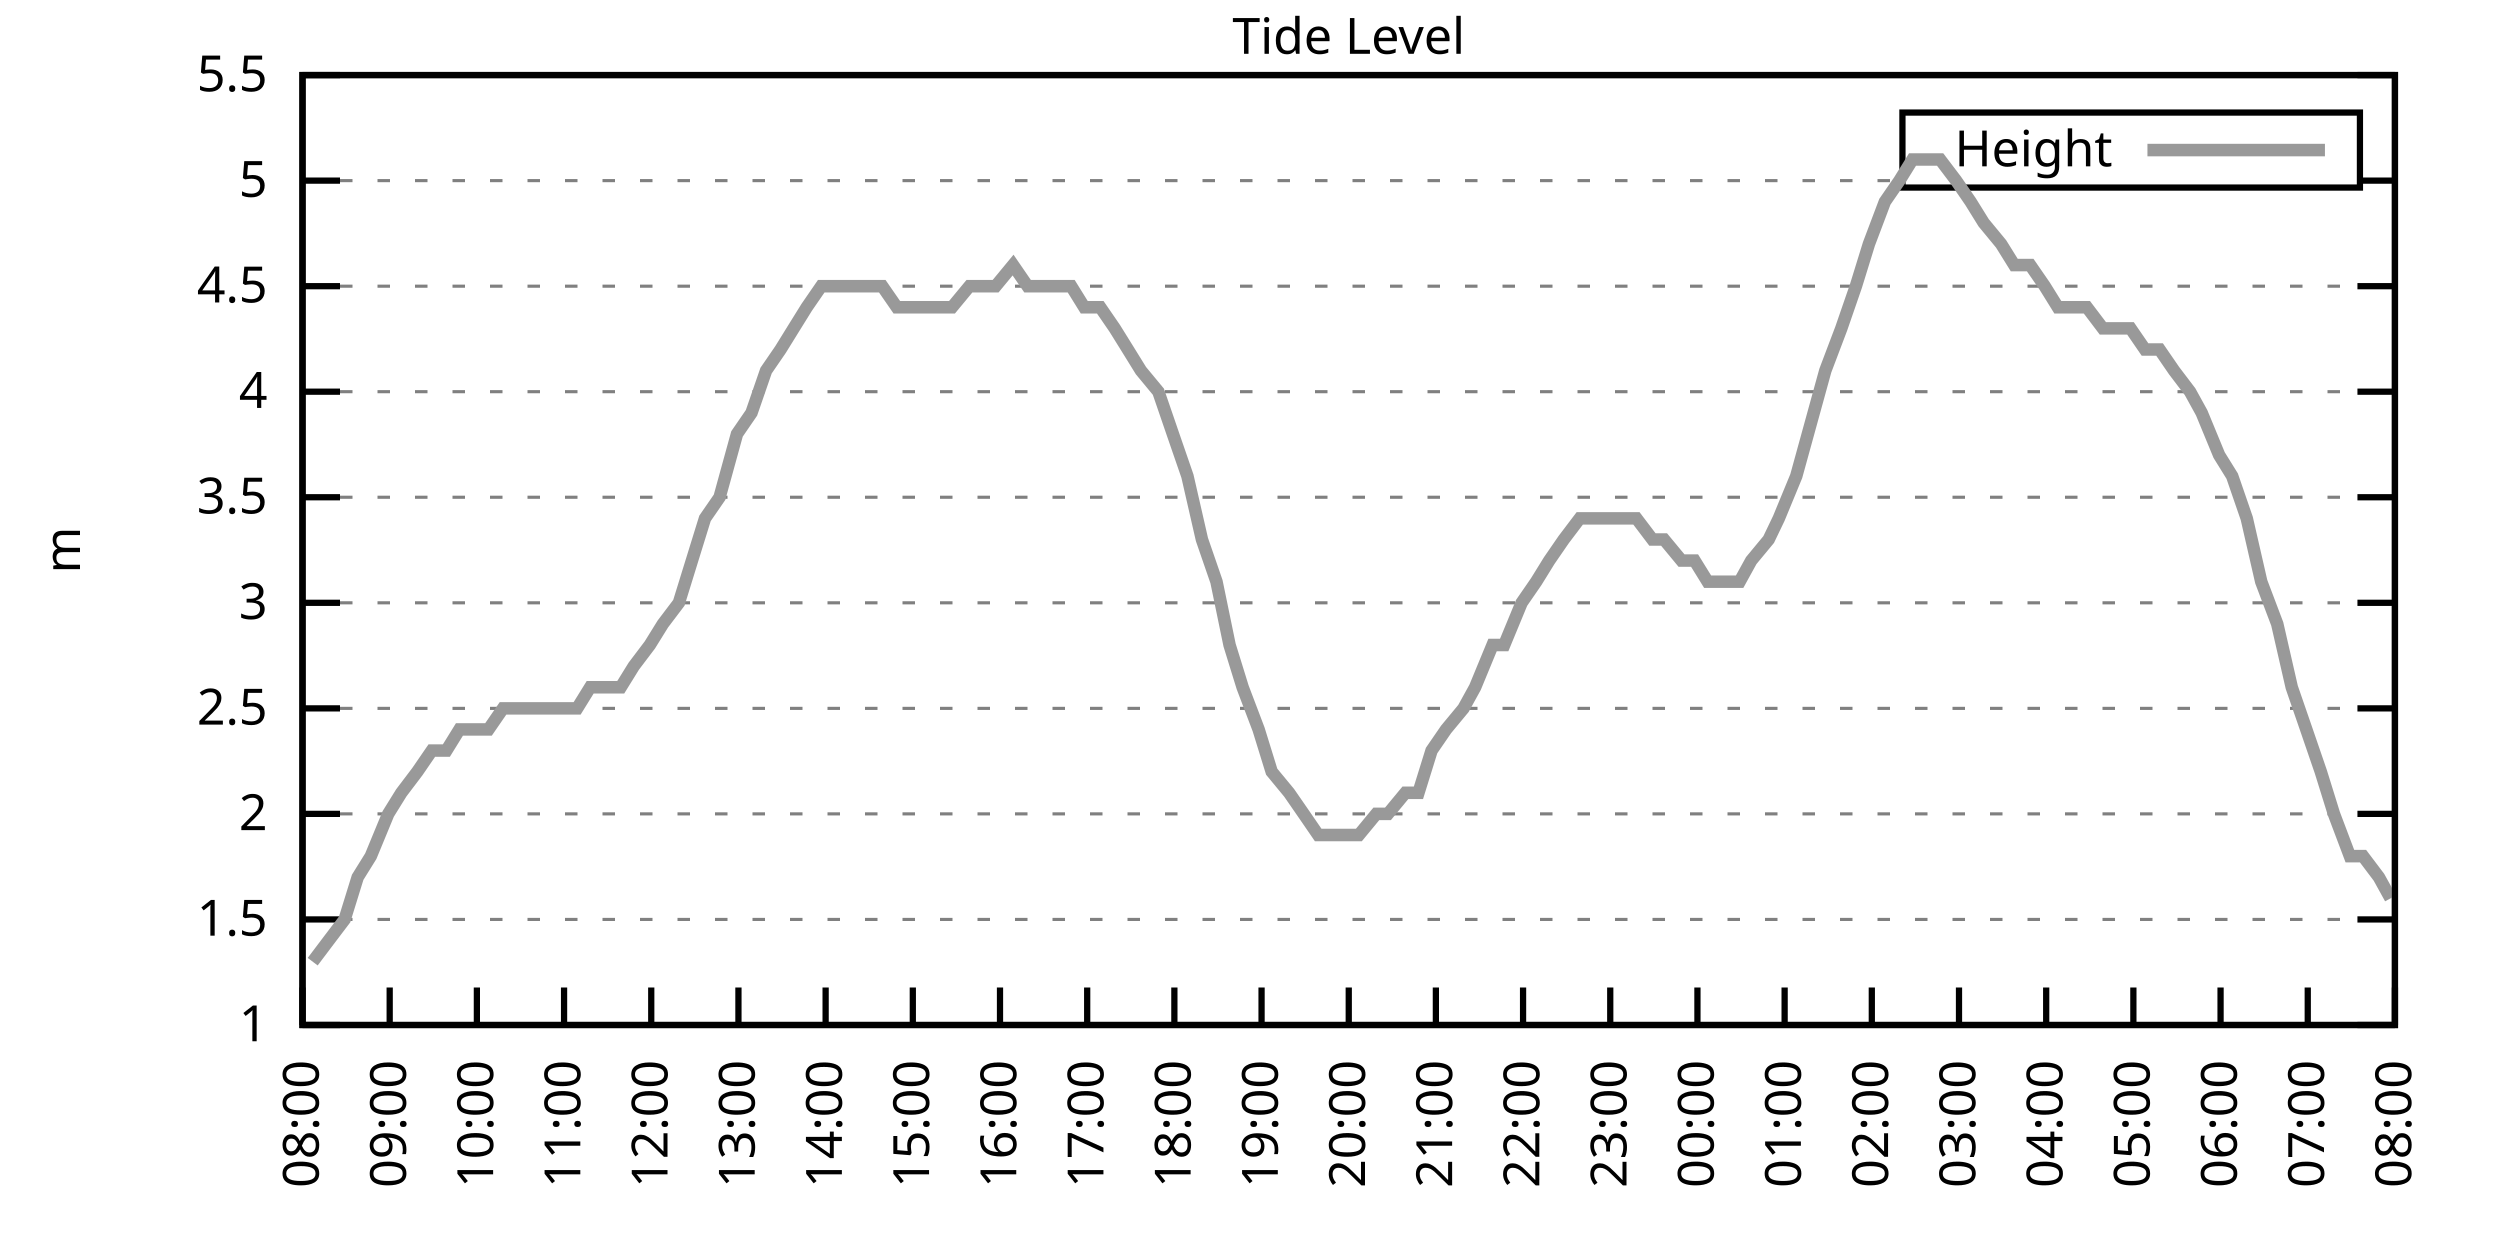
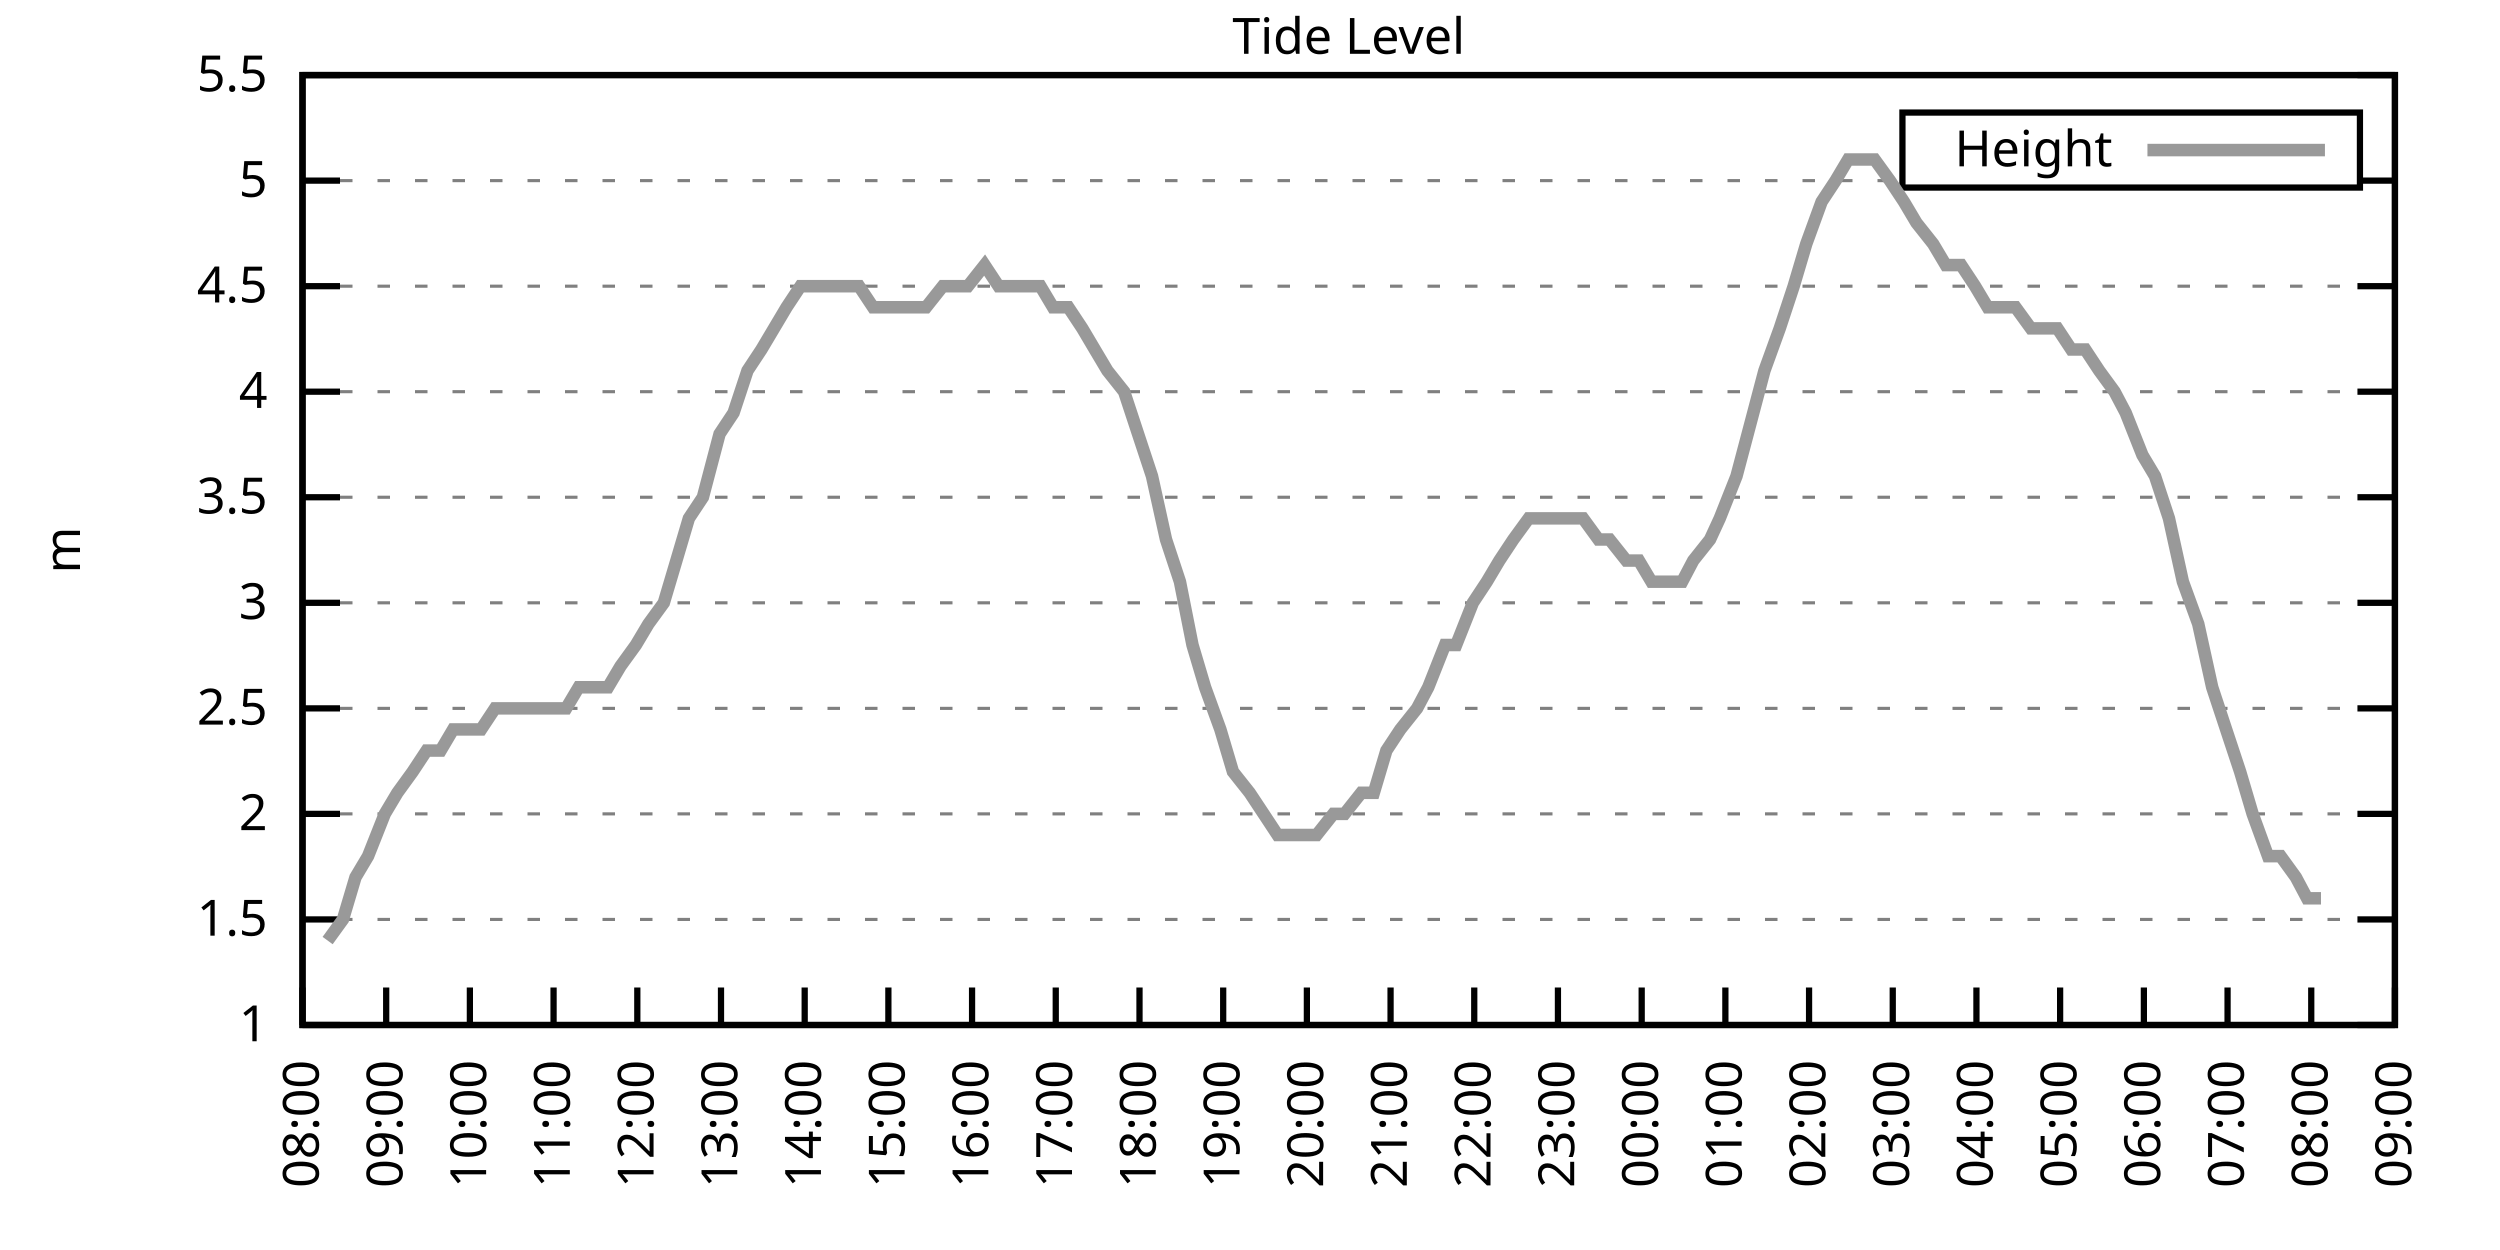
<svg xmlns="http://www.w3.org/2000/svg" xmlns:xlink="http://www.w3.org/1999/xlink" width="400" height="200" viewBox="0 0 400 200">
  <g id="gnuplot_canvas">
    <rect x="0" y="0" width="400" height="200" fill="none" />
    <defs>
      <circle id="gpDot" r="0.5" stroke-width="0.5" stroke="currentColor" />
      <path id="gpPt0" stroke-width="0.333" stroke="currentColor" d="M-1,0 h2 M0,-1 v2" />
      <path id="gpPt1" stroke-width="0.333" stroke="currentColor" d="M-1,-1 L1,1 M1,-1 L-1,1" />
      <path id="gpPt2" stroke-width="0.333" stroke="currentColor" d="M-1,0 L1,0 M0,-1 L0,1 M-1,-1 L1,1 M-1,1 L1,-1" />
      <rect id="gpPt3" stroke-width="0.333" stroke="currentColor" x="-1" y="-1" width="2" height="2" />
      <rect id="gpPt4" stroke-width="0.333" stroke="currentColor" fill="currentColor" x="-1" y="-1" width="2" height="2" />
      <circle id="gpPt5" stroke-width="0.333" stroke="currentColor" cx="0" cy="0" r="1" />
      <use xlink:href="#gpPt5" id="gpPt6" fill="currentColor" stroke="none" />
      <path id="gpPt7" stroke-width="0.333" stroke="currentColor" d="M0,-1.33 L-1.33,0.67 L1.33,0.67 z" />
      <use xlink:href="#gpPt7" id="gpPt8" fill="currentColor" stroke="none" />
      <use xlink:href="#gpPt7" id="gpPt9" stroke="currentColor" transform="rotate(180)" />
      <use xlink:href="#gpPt9" id="gpPt10" fill="currentColor" stroke="none" />
      <use xlink:href="#gpPt3" id="gpPt11" stroke="currentColor" transform="rotate(45)" />
      <use xlink:href="#gpPt11" id="gpPt12" fill="currentColor" stroke="none" />
      <path id="gpPt13" stroke-width="0.333" stroke="currentColor" d="M0,1.330 L1.265,0.411 L0.782,-1.067 L-0.782,-1.076 L-1.265,0.411 z" />
      <use xlink:href="#gpPt13" id="gpPt14" fill="currentColor" stroke="none" />
      <filter id="textbox" filterUnits="objectBoundingBox" x="0" y="0" height="1" width="1">
        <feFlood flood-color="white" flood-opacity="1" result="bgnd" />
        <feComposite in="SourceGraphic" in2="bgnd" operator="atop" />
      </filter>
      <filter id="greybox" filterUnits="objectBoundingBox" x="0" y="0" height="1" width="1">
        <feFlood flood-color="lightgrey" flood-opacity="1" result="grey" />
        <feComposite in="SourceGraphic" in2="grey" operator="atop" />
      </filter>
    </defs>
    <g fill="none" color="white" stroke="currentColor" stroke-width="1.00" stroke-linecap="butt" stroke-linejoin="miter">
</g>
    <g fill="none" color="black" stroke="currentColor" stroke-width="1.00" stroke-linecap="butt" stroke-linejoin="miter">
      <g stroke="none" shape-rendering="crispEdges">
        <polygon fill="rgb(255, 255, 255)" points="48.40,164.00 383.18,164.00 383.18,12.02 48.40,12.02 " />
      </g>
    </g>
    <g fill="none" color="black" stroke="currentColor" stroke-width="1.00" stroke-linecap="butt" stroke-linejoin="miter">
</g>
    <g fill="none" color="black" stroke="black" stroke-width="0.50" stroke-linecap="butt" stroke-linejoin="miter">
</g>
    <g fill="none" color="gray" stroke="currentColor" stroke-width="0.50" stroke-linecap="butt" stroke-linejoin="miter">
      <path stroke="gray" stroke-dasharray="2,4" class="gridline" d="M48.40,164.00 L383.19,164.00  " />
    </g>
    <g fill="none" color="gray" stroke="gray" stroke-width="1.00" stroke-linecap="butt" stroke-linejoin="miter">
</g>
    <g fill="none" color="black" stroke="currentColor" stroke-width="1.00" stroke-linecap="butt" stroke-linejoin="miter">
      <path stroke="black" d="M48.40,164.00 L54.40,164.00 M383.19,164.00 L377.19,164.00  " />
      <g transform="translate(42.80,166.60)" stroke="none" fill="black" font-family="Sans" font-size="8.00" text-anchor="end">
        <text>
          <tspan font-family="Sans"> 1</tspan>
        </text>
      </g>
    </g>
    <g fill="none" color="black" stroke="currentColor" stroke-width="1.00" stroke-linecap="butt" stroke-linejoin="miter">
</g>
    <g fill="none" color="black" stroke="black" stroke-width="0.50" stroke-linecap="butt" stroke-linejoin="miter">
</g>
    <g fill="none" color="gray" stroke="currentColor" stroke-width="0.50" stroke-linecap="butt" stroke-linejoin="miter">
      <path stroke="gray" stroke-dasharray="2,4" class="gridline" d="M48.40,147.11 L383.19,147.11  " />
    </g>
    <g fill="none" color="gray" stroke="gray" stroke-width="1.00" stroke-linecap="butt" stroke-linejoin="miter">
</g>
    <g fill="none" color="black" stroke="currentColor" stroke-width="1.00" stroke-linecap="butt" stroke-linejoin="miter">
      <path stroke="black" d="M48.40,147.11 L54.40,147.11 M383.19,147.11 L377.19,147.11  " />
      <g transform="translate(42.80,149.71)" stroke="none" fill="black" font-family="Sans" font-size="8.00" text-anchor="end">
        <text>
          <tspan font-family="Sans"> 1.5</tspan>
        </text>
      </g>
    </g>
    <g fill="none" color="black" stroke="currentColor" stroke-width="1.00" stroke-linecap="butt" stroke-linejoin="miter">
</g>
    <g fill="none" color="black" stroke="black" stroke-width="0.50" stroke-linecap="butt" stroke-linejoin="miter">
</g>
    <g fill="none" color="gray" stroke="currentColor" stroke-width="0.50" stroke-linecap="butt" stroke-linejoin="miter">
      <path stroke="gray" stroke-dasharray="2,4" class="gridline" d="M48.40,130.22 L383.19,130.22  " />
    </g>
    <g fill="none" color="gray" stroke="gray" stroke-width="1.00" stroke-linecap="butt" stroke-linejoin="miter">
</g>
    <g fill="none" color="black" stroke="currentColor" stroke-width="1.00" stroke-linecap="butt" stroke-linejoin="miter">
      <path stroke="black" d="M48.40,130.22 L54.40,130.22 M383.19,130.22 L377.19,130.22  " />
      <g transform="translate(42.80,132.82)" stroke="none" fill="black" font-family="Sans" font-size="8.00" text-anchor="end">
        <text>
          <tspan font-family="Sans"> 2</tspan>
        </text>
      </g>
    </g>
    <g fill="none" color="black" stroke="currentColor" stroke-width="1.00" stroke-linecap="butt" stroke-linejoin="miter">
</g>
    <g fill="none" color="black" stroke="black" stroke-width="0.50" stroke-linecap="butt" stroke-linejoin="miter">
</g>
    <g fill="none" color="gray" stroke="currentColor" stroke-width="0.50" stroke-linecap="butt" stroke-linejoin="miter">
      <path stroke="gray" stroke-dasharray="2,4" class="gridline" d="M48.40,113.34 L383.19,113.34  " />
    </g>
    <g fill="none" color="gray" stroke="gray" stroke-width="1.00" stroke-linecap="butt" stroke-linejoin="miter">
</g>
    <g fill="none" color="black" stroke="currentColor" stroke-width="1.00" stroke-linecap="butt" stroke-linejoin="miter">
      <path stroke="black" d="M48.40,113.34 L54.40,113.34 M383.19,113.34 L377.19,113.34  " />
      <g transform="translate(42.80,115.94)" stroke="none" fill="black" font-family="Sans" font-size="8.00" text-anchor="end">
        <text>
          <tspan font-family="Sans"> 2.5</tspan>
        </text>
      </g>
    </g>
    <g fill="none" color="black" stroke="currentColor" stroke-width="1.00" stroke-linecap="butt" stroke-linejoin="miter">
</g>
    <g fill="none" color="black" stroke="black" stroke-width="0.50" stroke-linecap="butt" stroke-linejoin="miter">
</g>
    <g fill="none" color="gray" stroke="currentColor" stroke-width="0.50" stroke-linecap="butt" stroke-linejoin="miter">
      <path stroke="gray" stroke-dasharray="2,4" class="gridline" d="M48.40,96.45 L383.19,96.45  " />
    </g>
    <g fill="none" color="gray" stroke="gray" stroke-width="1.00" stroke-linecap="butt" stroke-linejoin="miter">
</g>
    <g fill="none" color="black" stroke="currentColor" stroke-width="1.00" stroke-linecap="butt" stroke-linejoin="miter">
      <path stroke="black" d="M48.40,96.45 L54.40,96.45 M383.19,96.45 L377.19,96.45  " />
      <g transform="translate(42.80,99.05)" stroke="none" fill="black" font-family="Sans" font-size="8.00" text-anchor="end">
        <text>
          <tspan font-family="Sans"> 3</tspan>
        </text>
      </g>
    </g>
    <g fill="none" color="black" stroke="currentColor" stroke-width="1.00" stroke-linecap="butt" stroke-linejoin="miter">
</g>
    <g fill="none" color="black" stroke="black" stroke-width="0.50" stroke-linecap="butt" stroke-linejoin="miter">
</g>
    <g fill="none" color="gray" stroke="currentColor" stroke-width="0.50" stroke-linecap="butt" stroke-linejoin="miter">
      <path stroke="gray" stroke-dasharray="2,4" class="gridline" d="M48.40,79.56 L383.19,79.56  " />
    </g>
    <g fill="none" color="gray" stroke="gray" stroke-width="1.00" stroke-linecap="butt" stroke-linejoin="miter">
</g>
    <g fill="none" color="black" stroke="currentColor" stroke-width="1.00" stroke-linecap="butt" stroke-linejoin="miter">
      <path stroke="black" d="M48.40,79.56 L54.40,79.56 M383.19,79.56 L377.19,79.56  " />
      <g transform="translate(42.80,82.16)" stroke="none" fill="black" font-family="Sans" font-size="8.00" text-anchor="end">
        <text>
          <tspan font-family="Sans"> 3.5</tspan>
        </text>
      </g>
    </g>
    <g fill="none" color="black" stroke="currentColor" stroke-width="1.00" stroke-linecap="butt" stroke-linejoin="miter">
</g>
    <g fill="none" color="black" stroke="black" stroke-width="0.50" stroke-linecap="butt" stroke-linejoin="miter">
</g>
    <g fill="none" color="gray" stroke="currentColor" stroke-width="0.50" stroke-linecap="butt" stroke-linejoin="miter">
      <path stroke="gray" stroke-dasharray="2,4" class="gridline" d="M48.40,62.67 L383.19,62.67  " />
    </g>
    <g fill="none" color="gray" stroke="gray" stroke-width="1.00" stroke-linecap="butt" stroke-linejoin="miter">
</g>
    <g fill="none" color="black" stroke="currentColor" stroke-width="1.00" stroke-linecap="butt" stroke-linejoin="miter">
      <path stroke="black" d="M48.40,62.67 L54.40,62.67 M383.19,62.67 L377.19,62.67  " />
      <g transform="translate(42.80,65.27)" stroke="none" fill="black" font-family="Sans" font-size="8.00" text-anchor="end">
        <text>
          <tspan font-family="Sans"> 4</tspan>
        </text>
      </g>
    </g>
    <g fill="none" color="black" stroke="currentColor" stroke-width="1.00" stroke-linecap="butt" stroke-linejoin="miter">
</g>
    <g fill="none" color="black" stroke="black" stroke-width="0.50" stroke-linecap="butt" stroke-linejoin="miter">
</g>
    <g fill="none" color="gray" stroke="currentColor" stroke-width="0.50" stroke-linecap="butt" stroke-linejoin="miter">
      <path stroke="gray" stroke-dasharray="2,4" class="gridline" d="M48.40,45.79 L383.19,45.79  " />
    </g>
    <g fill="none" color="gray" stroke="gray" stroke-width="1.00" stroke-linecap="butt" stroke-linejoin="miter">
</g>
    <g fill="none" color="black" stroke="currentColor" stroke-width="1.00" stroke-linecap="butt" stroke-linejoin="miter">
      <path stroke="black" d="M48.40,45.79 L54.40,45.79 M383.19,45.79 L377.19,45.79  " />
      <g transform="translate(42.80,48.39)" stroke="none" fill="black" font-family="Sans" font-size="8.00" text-anchor="end">
        <text>
          <tspan font-family="Sans"> 4.5</tspan>
        </text>
      </g>
    </g>
    <g fill="none" color="black" stroke="currentColor" stroke-width="1.00" stroke-linecap="butt" stroke-linejoin="miter">
</g>
    <g fill="none" color="black" stroke="black" stroke-width="0.50" stroke-linecap="butt" stroke-linejoin="miter">
</g>
    <g fill="none" color="gray" stroke="currentColor" stroke-width="0.50" stroke-linecap="butt" stroke-linejoin="miter">
      <path stroke="gray" stroke-dasharray="2,4" class="gridline" d="M48.40,28.90 L304.39,28.90 M377.59,28.90 L383.19,28.90  " />
    </g>
    <g fill="none" color="gray" stroke="gray" stroke-width="1.00" stroke-linecap="butt" stroke-linejoin="miter">
</g>
    <g fill="none" color="black" stroke="currentColor" stroke-width="1.00" stroke-linecap="butt" stroke-linejoin="miter">
      <path stroke="black" d="M48.40,28.90 L54.40,28.90 M383.19,28.90 L377.19,28.90  " />
      <g transform="translate(42.80,31.50)" stroke="none" fill="black" font-family="Sans" font-size="8.00" text-anchor="end">
        <text>
          <tspan font-family="Sans"> 5</tspan>
        </text>
      </g>
    </g>
    <g fill="none" color="black" stroke="currentColor" stroke-width="1.00" stroke-linecap="butt" stroke-linejoin="miter">
</g>
    <g fill="none" color="black" stroke="black" stroke-width="0.50" stroke-linecap="butt" stroke-linejoin="miter">
</g>
    <g fill="none" color="gray" stroke="currentColor" stroke-width="0.50" stroke-linecap="butt" stroke-linejoin="miter">
      <path stroke="gray" stroke-dasharray="2,4" class="gridline" d="M48.40,12.01 L383.19,12.01  " />
    </g>
    <g fill="none" color="gray" stroke="gray" stroke-width="1.00" stroke-linecap="butt" stroke-linejoin="miter">
</g>
    <g fill="none" color="black" stroke="currentColor" stroke-width="1.00" stroke-linecap="butt" stroke-linejoin="miter">
      <path stroke="black" d="M48.40,12.01 L54.40,12.01 M383.19,12.01 L377.19,12.01  " />
      <g transform="translate(42.80,14.61)" stroke="none" fill="black" font-family="Sans" font-size="8.00" text-anchor="end">
        <text>
          <tspan font-family="Sans"> 5.5</tspan>
        </text>
      </g>
    </g>
    <g fill="none" color="black" stroke="currentColor" stroke-width="1.00" stroke-linecap="butt" stroke-linejoin="miter">
      <path stroke="black" d="M48.40,164.00 L48.40,158.00  " />
      <g transform="translate(51.00,169.60) rotate(270.00)" stroke="none" fill="black" font-family="Sans" font-size="8.00" text-anchor="end">
        <text>
          <tspan font-family="Sans">08:00</tspan>
        </text>
      </g>
    </g>
    <g fill="none" color="black" stroke="currentColor" stroke-width="1.00" stroke-linecap="butt" stroke-linejoin="miter">
-       <path stroke="black" d="M62.35,164.00 L62.35,158.00  " />
-       <g transform="translate(64.95,169.60) rotate(270.00)" stroke="none" fill="black" font-family="Sans" font-size="8.00" text-anchor="end">
+       <path stroke="black" d="M61.79,164.00 L61.79,158.00  " />
+       <g transform="translate(64.39,169.60) rotate(270.00)" stroke="none" fill="black" font-family="Sans" font-size="8.00" text-anchor="end">
        <text>
          <tspan font-family="Sans">09:00</tspan>
        </text>
      </g>
    </g>
    <g fill="none" color="black" stroke="currentColor" stroke-width="1.00" stroke-linecap="butt" stroke-linejoin="miter">
-       <path stroke="black" d="M76.30,164.00 L76.30,158.00  " />
-       <g transform="translate(78.90,169.60) rotate(270.00)" stroke="none" fill="black" font-family="Sans" font-size="8.00" text-anchor="end">
+       <path stroke="black" d="M75.18,164.00 L75.18,158.00  " />
+       <g transform="translate(77.78,169.60) rotate(270.00)" stroke="none" fill="black" font-family="Sans" font-size="8.00" text-anchor="end">
        <text>
          <tspan font-family="Sans">10:00</tspan>
        </text>
      </g>
    </g>
    <g fill="none" color="black" stroke="currentColor" stroke-width="1.00" stroke-linecap="butt" stroke-linejoin="miter">
-       <path stroke="black" d="M90.25,164.00 L90.25,158.00  " />
-       <g transform="translate(92.85,169.60) rotate(270.00)" stroke="none" fill="black" font-family="Sans" font-size="8.00" text-anchor="end">
+       <path stroke="black" d="M88.57,164.00 L88.57,158.00  " />
+       <g transform="translate(91.17,169.60) rotate(270.00)" stroke="none" fill="black" font-family="Sans" font-size="8.00" text-anchor="end">
        <text>
          <tspan font-family="Sans">11:00</tspan>
        </text>
      </g>
    </g>
    <g fill="none" color="black" stroke="currentColor" stroke-width="1.00" stroke-linecap="butt" stroke-linejoin="miter">
-       <path stroke="black" d="M104.20,164.00 L104.20,158.00  " />
-       <g transform="translate(106.80,169.60) rotate(270.00)" stroke="none" fill="black" font-family="Sans" font-size="8.00" text-anchor="end">
+       <path stroke="black" d="M101.97,164.00 L101.97,158.00  " />
+       <g transform="translate(104.57,169.60) rotate(270.00)" stroke="none" fill="black" font-family="Sans" font-size="8.00" text-anchor="end">
        <text>
          <tspan font-family="Sans">12:00</tspan>
        </text>
      </g>
    </g>
    <g fill="none" color="black" stroke="currentColor" stroke-width="1.00" stroke-linecap="butt" stroke-linejoin="miter">
-       <path stroke="black" d="M118.15,164.00 L118.15,158.00  " />
-       <g transform="translate(120.75,169.60) rotate(270.00)" stroke="none" fill="black" font-family="Sans" font-size="8.00" text-anchor="end">
+       <path stroke="black" d="M115.36,164.00 L115.36,158.00  " />
+       <g transform="translate(117.96,169.60) rotate(270.00)" stroke="none" fill="black" font-family="Sans" font-size="8.00" text-anchor="end">
        <text>
          <tspan font-family="Sans">13:00</tspan>
        </text>
      </g>
    </g>
    <g fill="none" color="black" stroke="currentColor" stroke-width="1.00" stroke-linecap="butt" stroke-linejoin="miter">
-       <path stroke="black" d="M132.10,164.00 L132.10,158.00  " />
-       <g transform="translate(134.70,169.60) rotate(270.00)" stroke="none" fill="black" font-family="Sans" font-size="8.00" text-anchor="end">
+       <path stroke="black" d="M128.75,164.00 L128.75,158.00  " />
+       <g transform="translate(131.35,169.60) rotate(270.00)" stroke="none" fill="black" font-family="Sans" font-size="8.00" text-anchor="end">
        <text>
          <tspan font-family="Sans">14:00</tspan>
        </text>
      </g>
    </g>
    <g fill="none" color="black" stroke="currentColor" stroke-width="1.00" stroke-linecap="butt" stroke-linejoin="miter">
-       <path stroke="black" d="M146.05,164.00 L146.05,158.00  " />
-       <g transform="translate(148.65,169.60) rotate(270.00)" stroke="none" fill="black" font-family="Sans" font-size="8.00" text-anchor="end">
+       <path stroke="black" d="M142.14,164.00 L142.14,158.00  " />
+       <g transform="translate(144.74,169.60) rotate(270.00)" stroke="none" fill="black" font-family="Sans" font-size="8.00" text-anchor="end">
        <text>
          <tspan font-family="Sans">15:00</tspan>
        </text>
      </g>
    </g>
    <g fill="none" color="black" stroke="currentColor" stroke-width="1.00" stroke-linecap="butt" stroke-linejoin="miter">
-       <path stroke="black" d="M160.00,164.00 L160.00,158.00  " />
-       <g transform="translate(162.60,169.60) rotate(270.00)" stroke="none" fill="black" font-family="Sans" font-size="8.00" text-anchor="end">
+       <path stroke="black" d="M155.53,164.00 L155.53,158.00  " />
+       <g transform="translate(158.13,169.60) rotate(270.00)" stroke="none" fill="black" font-family="Sans" font-size="8.00" text-anchor="end">
        <text>
          <tspan font-family="Sans">16:00</tspan>
        </text>
      </g>
    </g>
    <g fill="none" color="black" stroke="currentColor" stroke-width="1.00" stroke-linecap="butt" stroke-linejoin="miter">
-       <path stroke="black" d="M173.95,164.00 L173.95,158.00  " />
-       <g transform="translate(176.55,169.60) rotate(270.00)" stroke="none" fill="black" font-family="Sans" font-size="8.00" text-anchor="end">
+       <path stroke="black" d="M168.92,164.00 L168.92,158.00  " />
+       <g transform="translate(171.52,169.60) rotate(270.00)" stroke="none" fill="black" font-family="Sans" font-size="8.00" text-anchor="end">
        <text>
          <tspan font-family="Sans">17:00</tspan>
        </text>
      </g>
    </g>
    <g fill="none" color="black" stroke="currentColor" stroke-width="1.00" stroke-linecap="butt" stroke-linejoin="miter">
-       <path stroke="black" d="M187.90,164.00 L187.90,158.00  " />
-       <g transform="translate(190.50,169.60) rotate(270.00)" stroke="none" fill="black" font-family="Sans" font-size="8.00" text-anchor="end">
+       <path stroke="black" d="M182.32,164.00 L182.32,158.00  " />
+       <g transform="translate(184.92,169.60) rotate(270.00)" stroke="none" fill="black" font-family="Sans" font-size="8.00" text-anchor="end">
        <text>
          <tspan font-family="Sans">18:00</tspan>
        </text>
      </g>
    </g>
    <g fill="none" color="black" stroke="currentColor" stroke-width="1.00" stroke-linecap="butt" stroke-linejoin="miter">
-       <path stroke="black" d="M201.85,164.00 L201.85,158.00  " />
-       <g transform="translate(204.45,169.60) rotate(270.00)" stroke="none" fill="black" font-family="Sans" font-size="8.00" text-anchor="end">
+       <path stroke="black" d="M195.71,164.00 L195.71,158.00  " />
+       <g transform="translate(198.31,169.60) rotate(270.00)" stroke="none" fill="black" font-family="Sans" font-size="8.00" text-anchor="end">
        <text>
          <tspan font-family="Sans">19:00</tspan>
        </text>
      </g>
    </g>
    <g fill="none" color="black" stroke="currentColor" stroke-width="1.00" stroke-linecap="butt" stroke-linejoin="miter">
-       <path stroke="black" d="M215.80,164.00 L215.80,158.00  " />
-       <g transform="translate(218.40,169.60) rotate(270.00)" stroke="none" fill="black" font-family="Sans" font-size="8.00" text-anchor="end">
+       <path stroke="black" d="M209.10,164.00 L209.10,158.00  " />
+       <g transform="translate(211.70,169.60) rotate(270.00)" stroke="none" fill="black" font-family="Sans" font-size="8.00" text-anchor="end">
        <text>
          <tspan font-family="Sans">20:00</tspan>
        </text>
      </g>
    </g>
    <g fill="none" color="black" stroke="currentColor" stroke-width="1.00" stroke-linecap="butt" stroke-linejoin="miter">
-       <path stroke="black" d="M229.74,164.00 L229.74,158.00  " />
-       <g transform="translate(232.34,169.60) rotate(270.00)" stroke="none" fill="black" font-family="Sans" font-size="8.00" text-anchor="end">
+       <path stroke="black" d="M222.49,164.00 L222.49,158.00  " />
+       <g transform="translate(225.09,169.60) rotate(270.00)" stroke="none" fill="black" font-family="Sans" font-size="8.00" text-anchor="end">
        <text>
          <tspan font-family="Sans">21:00</tspan>
        </text>
      </g>
    </g>
    <g fill="none" color="black" stroke="currentColor" stroke-width="1.00" stroke-linecap="butt" stroke-linejoin="miter">
-       <path stroke="black" d="M243.69,164.00 L243.69,158.00  " />
-       <g transform="translate(246.29,169.60) rotate(270.00)" stroke="none" fill="black" font-family="Sans" font-size="8.00" text-anchor="end">
+       <path stroke="black" d="M235.88,164.00 L235.88,158.00  " />
+       <g transform="translate(238.48,169.60) rotate(270.00)" stroke="none" fill="black" font-family="Sans" font-size="8.00" text-anchor="end">
        <text>
          <tspan font-family="Sans">22:00</tspan>
        </text>
      </g>
    </g>
    <g fill="none" color="black" stroke="currentColor" stroke-width="1.00" stroke-linecap="butt" stroke-linejoin="miter">
-       <path stroke="black" d="M257.64,164.00 L257.64,158.00  " />
-       <g transform="translate(260.24,169.60) rotate(270.00)" stroke="none" fill="black" font-family="Sans" font-size="8.00" text-anchor="end">
+       <path stroke="black" d="M249.27,164.00 L249.27,158.00  " />
+       <g transform="translate(251.87,169.60) rotate(270.00)" stroke="none" fill="black" font-family="Sans" font-size="8.00" text-anchor="end">
        <text>
          <tspan font-family="Sans">23:00</tspan>
        </text>
      </g>
    </g>
    <g fill="none" color="black" stroke="currentColor" stroke-width="1.00" stroke-linecap="butt" stroke-linejoin="miter">
-       <path stroke="black" d="M271.59,164.00 L271.59,158.00  " />
-       <g transform="translate(274.19,169.60) rotate(270.00)" stroke="none" fill="black" font-family="Sans" font-size="8.00" text-anchor="end">
+       <path stroke="black" d="M262.67,164.00 L262.67,158.00  " />
+       <g transform="translate(265.27,169.60) rotate(270.00)" stroke="none" fill="black" font-family="Sans" font-size="8.00" text-anchor="end">
        <text>
          <tspan font-family="Sans">00:00</tspan>
        </text>
      </g>
    </g>
    <g fill="none" color="black" stroke="currentColor" stroke-width="1.00" stroke-linecap="butt" stroke-linejoin="miter">
-       <path stroke="black" d="M285.54,164.00 L285.54,158.00  " />
-       <g transform="translate(288.14,169.60) rotate(270.00)" stroke="none" fill="black" font-family="Sans" font-size="8.00" text-anchor="end">
+       <path stroke="black" d="M276.06,164.00 L276.06,158.00  " />
+       <g transform="translate(278.66,169.60) rotate(270.00)" stroke="none" fill="black" font-family="Sans" font-size="8.00" text-anchor="end">
        <text>
          <tspan font-family="Sans">01:00</tspan>
        </text>
      </g>
    </g>
    <g fill="none" color="black" stroke="currentColor" stroke-width="1.00" stroke-linecap="butt" stroke-linejoin="miter">
-       <path stroke="black" d="M299.49,164.00 L299.49,158.00  " />
-       <g transform="translate(302.09,169.60) rotate(270.00)" stroke="none" fill="black" font-family="Sans" font-size="8.00" text-anchor="end">
+       <path stroke="black" d="M289.45,164.00 L289.45,158.00  " />
+       <g transform="translate(292.05,169.60) rotate(270.00)" stroke="none" fill="black" font-family="Sans" font-size="8.00" text-anchor="end">
        <text>
          <tspan font-family="Sans">02:00</tspan>
        </text>
      </g>
    </g>
    <g fill="none" color="black" stroke="currentColor" stroke-width="1.00" stroke-linecap="butt" stroke-linejoin="miter">
-       <path stroke="black" d="M313.44,164.00 L313.44,158.00  " />
-       <g transform="translate(316.04,169.60) rotate(270.00)" stroke="none" fill="black" font-family="Sans" font-size="8.00" text-anchor="end">
+       <path stroke="black" d="M302.84,164.00 L302.84,158.00  " />
+       <g transform="translate(305.44,169.60) rotate(270.00)" stroke="none" fill="black" font-family="Sans" font-size="8.00" text-anchor="end">
        <text>
          <tspan font-family="Sans">03:00</tspan>
        </text>
      </g>
    </g>
    <g fill="none" color="black" stroke="currentColor" stroke-width="1.00" stroke-linecap="butt" stroke-linejoin="miter">
-       <path stroke="black" d="M327.39,164.00 L327.39,158.00  " />
-       <g transform="translate(329.99,169.60) rotate(270.00)" stroke="none" fill="black" font-family="Sans" font-size="8.00" text-anchor="end">
+       <path stroke="black" d="M316.23,164.00 L316.23,158.00  " />
+       <g transform="translate(318.83,169.60) rotate(270.00)" stroke="none" fill="black" font-family="Sans" font-size="8.00" text-anchor="end">
        <text>
          <tspan font-family="Sans">04:00</tspan>
        </text>
      </g>
    </g>
    <g fill="none" color="black" stroke="currentColor" stroke-width="1.00" stroke-linecap="butt" stroke-linejoin="miter">
-       <path stroke="black" d="M341.34,164.00 L341.34,158.00  " />
-       <g transform="translate(343.94,169.60) rotate(270.00)" stroke="none" fill="black" font-family="Sans" font-size="8.00" text-anchor="end">
+       <path stroke="black" d="M329.62,164.00 L329.62,158.00  " />
+       <g transform="translate(332.22,169.60) rotate(270.00)" stroke="none" fill="black" font-family="Sans" font-size="8.00" text-anchor="end">
        <text>
          <tspan font-family="Sans">05:00</tspan>
        </text>
      </g>
    </g>
    <g fill="none" color="black" stroke="currentColor" stroke-width="1.00" stroke-linecap="butt" stroke-linejoin="miter">
-       <path stroke="black" d="M355.29,164.00 L355.29,158.00  " />
-       <g transform="translate(357.89,169.60) rotate(270.00)" stroke="none" fill="black" font-family="Sans" font-size="8.00" text-anchor="end">
+       <path stroke="black" d="M343.02,164.00 L343.02,158.00  " />
+       <g transform="translate(345.62,169.60) rotate(270.00)" stroke="none" fill="black" font-family="Sans" font-size="8.00" text-anchor="end">
        <text>
          <tspan font-family="Sans">06:00</tspan>
        </text>
      </g>
    </g>
    <g fill="none" color="black" stroke="currentColor" stroke-width="1.00" stroke-linecap="butt" stroke-linejoin="miter">
-       <path stroke="black" d="M369.24,164.00 L369.24,158.00  " />
-       <g transform="translate(371.84,169.60) rotate(270.00)" stroke="none" fill="black" font-family="Sans" font-size="8.00" text-anchor="end">
+       <path stroke="black" d="M356.41,164.00 L356.41,158.00  " />
+       <g transform="translate(359.01,169.60) rotate(270.00)" stroke="none" fill="black" font-family="Sans" font-size="8.00" text-anchor="end">
        <text>
          <tspan font-family="Sans">07:00</tspan>
+         </text>
+       </g>
+     </g>
+     <g fill="none" color="black" stroke="currentColor" stroke-width="1.00" stroke-linecap="butt" stroke-linejoin="miter">
+       <path stroke="black" d="M369.80,164.00 L369.80,158.00  " />
+       <g transform="translate(372.40,169.60) rotate(270.00)" stroke="none" fill="black" font-family="Sans" font-size="8.00" text-anchor="end">
+         <text>
+           <tspan font-family="Sans">08:00</tspan>
        </text>
      </g>
    </g>
    <g fill="none" color="black" stroke="currentColor" stroke-width="1.00" stroke-linecap="butt" stroke-linejoin="miter">
      <path stroke="black" d="M383.19,164.00 L383.19,158.00  " />
      <g transform="translate(385.79,169.60) rotate(270.00)" stroke="none" fill="black" font-family="Sans" font-size="8.00" text-anchor="end">
        <text>
-           <tspan font-family="Sans">08:00</tspan>
+           <tspan font-family="Sans">09:00</tspan>
        </text>
      </g>
    </g>
    <g fill="none" color="black" stroke="currentColor" stroke-width="1.00" stroke-linecap="butt" stroke-linejoin="miter">
</g>
    <g fill="none" color="black" stroke="currentColor" stroke-width="1.00" stroke-linecap="butt" stroke-linejoin="miter">
      <path stroke="black" d="M48.40,12.01 L48.40,164.00 L383.19,164.00 L383.19,12.01 L48.40,12.01 Z  " />
    </g>
    <g fill="none" color="black" stroke="currentColor" stroke-width="1.00" stroke-linecap="butt" stroke-linejoin="miter">
</g>
    <g fill="none" color="black" stroke="currentColor" stroke-width="1.00" stroke-linecap="butt" stroke-linejoin="miter">
      <path stroke="black" d="M304.39,30.01 L304.39,18.01 L377.59,18.01 L377.59,30.01 L304.39,30.01 Z  " />
    </g>
    <g id="Tide_level_plot_1">
      <g fill="none" color="white" stroke="black" stroke-width="2.00" stroke-linecap="butt" stroke-linejoin="miter">
</g>
      <g fill="none" color="black" stroke="currentColor" stroke-width="2.00" stroke-linecap="butt" stroke-linejoin="miter">
        <g transform="translate(337.99,26.61)" stroke="none" fill="black" font-family="Sans" font-size="8.00" text-anchor="end">
          <text>
            <tspan font-family="Sans">Height</tspan>
          </text>
        </g>
      </g>
      <g fill="none" color="black" stroke="currentColor" stroke-width="2.00" stroke-linecap="butt" stroke-linejoin="miter">
-         <path stroke="rgb(153, 153, 153)" d="M343.59,24.01 L371.99,24.01 M50.03,153.87 L52.58,150.49 L55.14,147.11 L57.23,140.36 L59.33,136.98 L62.12,130.22   L64.21,126.85 L66.77,123.47 L69.09,120.09 L71.42,120.09 L73.51,116.71 L76.07,116.71 L78.16,116.71 L80.48,113.34   L82.58,113.34 L85.37,113.34 L87.23,113.34 L89.78,113.34 L92.34,113.34 L94.43,109.96 L96.53,109.96 L99.32,109.96   L101.41,106.58 L103.97,103.20 L106.06,99.83 L108.62,96.45 L110.71,89.69 L112.80,82.94 L115.13,79.56 L117.92,69.43   L120.24,66.05 L122.57,59.30 L124.89,55.92 L126.98,52.54 L129.08,49.16 L131.40,45.79 L134.19,45.79 L136.28,45.79   L138.61,45.79 L141.16,45.79 L143.49,49.16 L145.58,49.16 L147.91,49.16 L150.23,49.16 L152.32,49.16 L155.11,45.79   L156.97,45.79 L159.30,45.79 L162.09,42.41 L164.41,45.79 L166.74,45.79 L169.06,45.79 L171.39,45.79 L173.48,49.16   L176.04,49.16 L178.36,52.54 L180.46,55.92 L182.55,59.30 L185.34,62.67 L187.66,69.43 L189.99,76.18 L192.31,86.32   L194.64,93.07 L196.73,103.20 L198.82,109.96 L201.38,116.71 L203.47,123.47 L206.26,126.85 L208.59,130.22 L210.91,133.60   L213.01,133.60 L215.56,133.60 L217.42,133.60 L220.21,130.22 L222.07,130.22 L224.86,126.85 L226.95,126.85 L229.05,120.09   L231.37,116.71 L234.16,113.34 L236.02,109.96 L238.81,103.20 L240.67,103.20 L243.46,96.45 L245.79,93.07 L247.88,89.69   L250.20,86.32 L252.76,82.94 L255.09,82.94 L257.41,82.94 L259.74,82.94 L261.83,82.94 L264.39,86.32 L266.25,86.32   L269.04,89.69 L271.13,89.69 L273.22,93.07 L276.01,93.07 L278.34,93.07 L280.20,89.69 L282.99,86.32 L284.61,82.94   L287.40,76.18 L289.26,69.43 L292.05,59.30 L294.61,52.54 L296.94,45.79 L299.03,39.03 L301.58,32.28 L303.91,28.90   L306.00,25.52 L308.09,25.52 L310.42,25.52 L312.98,28.90 L315.30,32.28 L317.39,35.65 L320.18,39.03 L322.28,42.41   L324.83,42.41 L327.16,45.79 L329.25,49.16 L331.58,49.16 L333.90,49.16 L336.46,52.54 L338.78,52.54 L340.88,52.54   L343.20,55.92 L345.53,55.92 L347.85,59.30 L350.41,62.67 L352.27,66.05 L355.06,72.81 L357.15,76.18 L359.48,82.94   L361.80,93.07 L364.36,99.83 L366.68,109.96 L369.01,116.71 L371.33,123.47 L373.43,130.22 L375.98,136.98 L378.08,136.98   L380.63,140.36 L382.49,143.73  " />
+         <path stroke="rgb(153, 153, 153)" d="M343.59,24.01 L371.99,24.01 M52.42,150.49 L54.87,147.11 L56.88,140.36 L58.89,136.98 L61.57,130.22 L63.58,126.85   L66.03,123.47 L68.26,120.09 L70.50,120.09 L72.50,116.71 L74.96,116.71 L76.97,116.71 L79.20,113.34 L81.21,113.34   L83.89,113.34 L85.67,113.34 L88.13,113.34 L90.58,113.34 L92.59,109.96 L94.60,109.96 L97.28,109.96 L99.29,106.58   L101.74,103.20 L103.75,99.83 L106.21,96.45 L108.22,89.69 L110.22,82.94 L112.46,79.56 L115.13,69.43 L117.37,66.05   L119.60,59.30 L121.83,55.92 L123.84,52.54 L125.85,49.16 L128.08,45.79 L130.76,45.79 L132.77,45.79 L135.00,45.79   L137.45,45.79 L139.69,49.16 L141.69,49.16 L143.93,49.16 L146.16,49.16 L148.17,49.16 L150.85,45.79 L152.63,45.79   L154.86,45.79 L157.54,42.41 L159.77,45.79 L162.01,45.79 L164.24,45.79 L166.47,45.79 L168.48,49.16 L170.93,49.16   L173.17,52.54 L175.17,55.92 L177.18,59.30 L179.86,62.67 L182.09,69.43 L184.32,76.18 L186.56,86.32 L188.79,93.07   L190.80,103.20 L192.81,109.96 L195.26,116.71 L197.27,123.47 L199.95,126.85 L202.18,130.22 L204.41,133.60 L206.42,133.60   L208.88,133.60 L210.66,133.60 L213.34,130.22 L215.13,130.22 L217.80,126.85 L219.81,126.85 L221.82,120.09 L224.05,116.71   L226.73,113.34 L228.52,109.96 L231.20,103.20 L232.98,103.20 L235.66,96.45 L237.89,93.07 L239.90,89.69 L242.13,86.32   L244.59,82.94 L246.82,82.94 L249.05,82.94 L251.28,82.94 L253.29,82.94 L255.75,86.32 L257.53,86.32 L260.21,89.69   L262.22,89.69 L264.23,93.07 L266.91,93.07 L269.14,93.07 L270.92,89.69 L273.60,86.32 L275.16,82.94 L277.84,76.18   L279.63,69.43 L282.31,59.30 L284.76,52.54 L286.99,45.79 L289.00,39.03 L291.46,32.28 L293.69,28.90 L295.70,25.52   L297.71,25.52 L299.94,25.52 L302.39,28.90 L304.63,32.28 L306.63,35.65 L309.31,39.03 L311.32,42.41 L313.78,42.41   L316.01,45.79 L318.02,49.16 L320.25,49.16 L322.48,49.16 L324.94,52.54 L327.17,52.54 L329.18,52.54 L331.41,55.92   L333.64,55.92 L335.87,59.30 L338.33,62.67 L340.11,66.05 L342.79,72.81 L344.80,76.18 L347.03,82.94 L349.26,93.07   L351.72,99.83 L353.95,109.96 L356.18,116.71 L358.42,123.47 L360.42,130.22 L362.88,136.98 L364.89,136.98 L367.34,140.36   L369.13,143.73 L371.36,143.73  " />
      </g>
    </g>
    <g fill="none" color="black" stroke="currentColor" stroke-width="2.00" stroke-linecap="butt" stroke-linejoin="miter">
</g>
    <g fill="none" color="black" stroke="black" stroke-width="1.00" stroke-linecap="butt" stroke-linejoin="miter">
</g>
    <g fill="none" color="black" stroke="currentColor" stroke-width="1.00" stroke-linecap="butt" stroke-linejoin="miter">
      <path stroke="black" d="M48.40,12.01 L48.40,164.00 L383.19,164.00 L383.19,12.01 L48.40,12.01 Z  " />
      <g transform="translate(12.80,88.01) rotate(270.00)" stroke="none" fill="black" font-family="Sans" font-size="8.00" text-anchor="middle">
        <text>
          <tspan font-family="Sans">m</tspan>
        </text>
      </g>
    </g>
    <g fill="none" color="black" stroke="currentColor" stroke-width="1.00" stroke-linecap="butt" stroke-linejoin="miter">
</g>
    <g fill="none" color="black" stroke="currentColor" stroke-width="1.00" stroke-linecap="butt" stroke-linejoin="miter">
      <g transform="translate(215.79,8.61)" stroke="none" fill="black" font-family="Sans" font-size="8.00" text-anchor="middle">
        <text>
          <tspan font-family="Sans">Tide Level</tspan>
        </text>
      </g>
    </g>
    <g fill="none" color="black" stroke="currentColor" stroke-width="1.00" stroke-linecap="butt" stroke-linejoin="miter">
</g>
  </g>
</svg>
